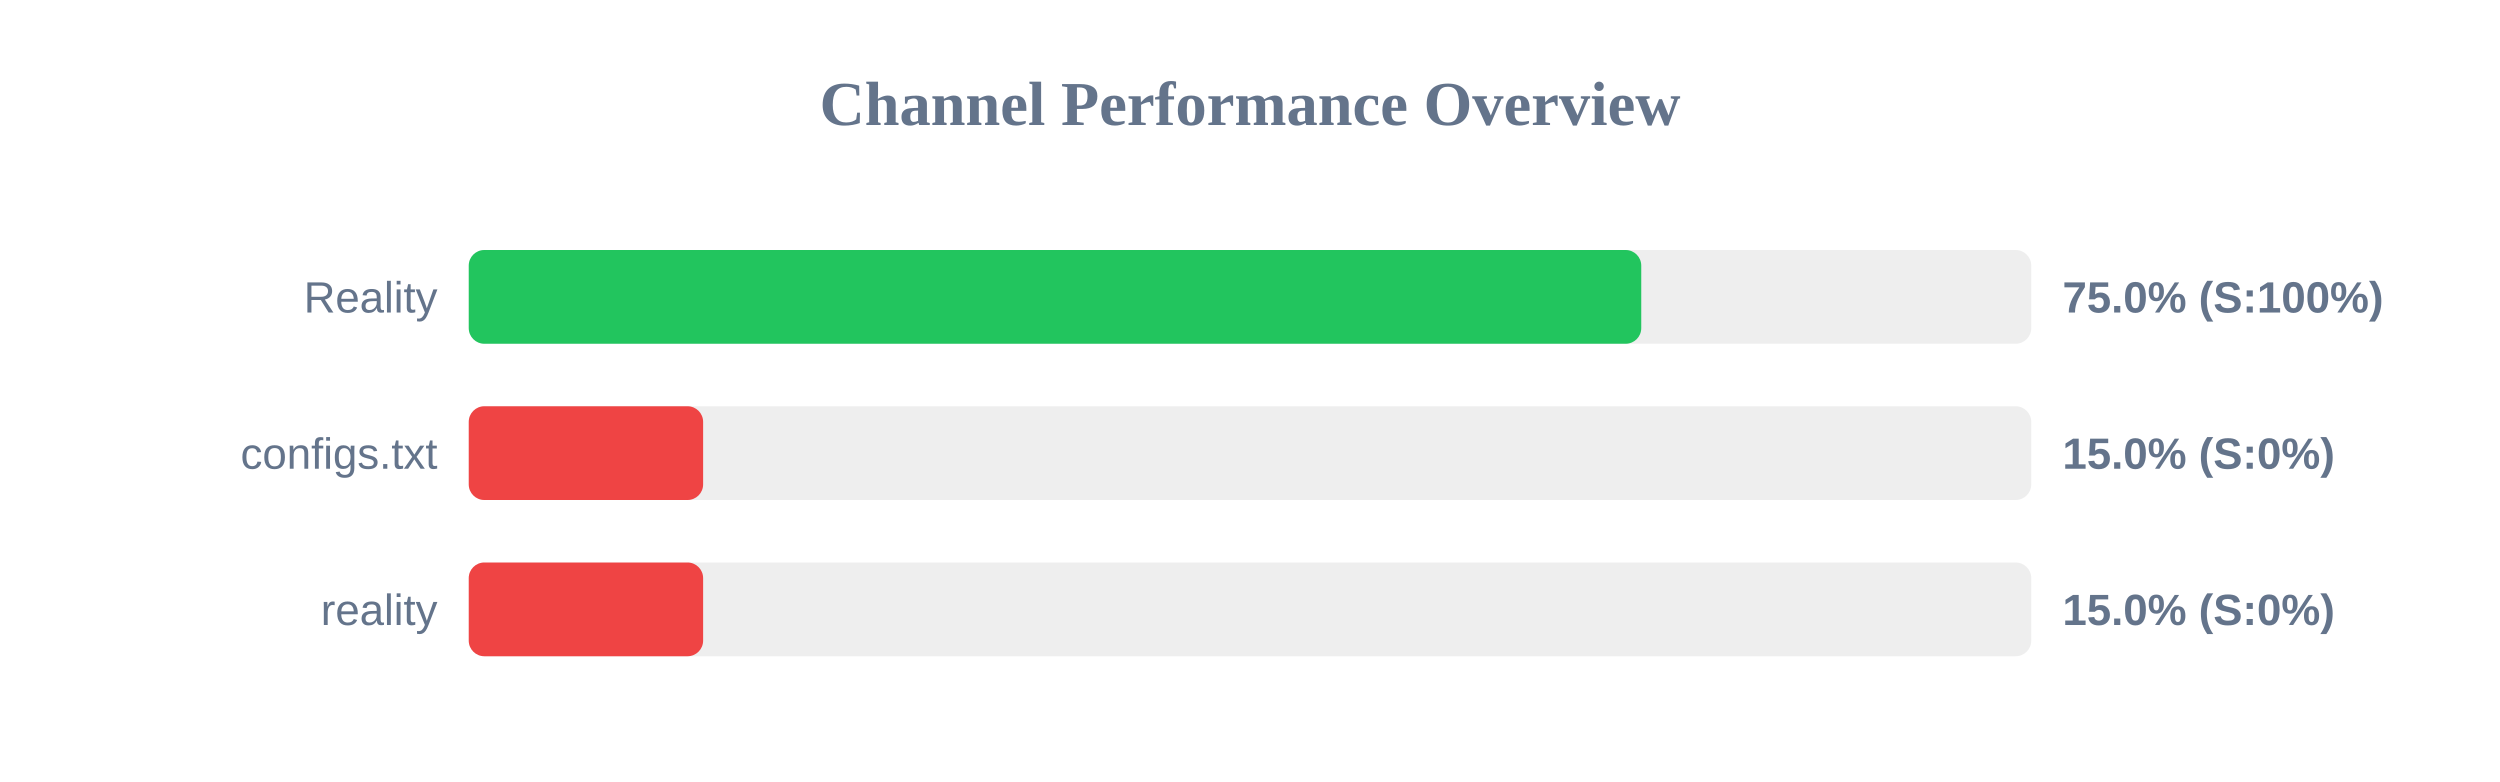
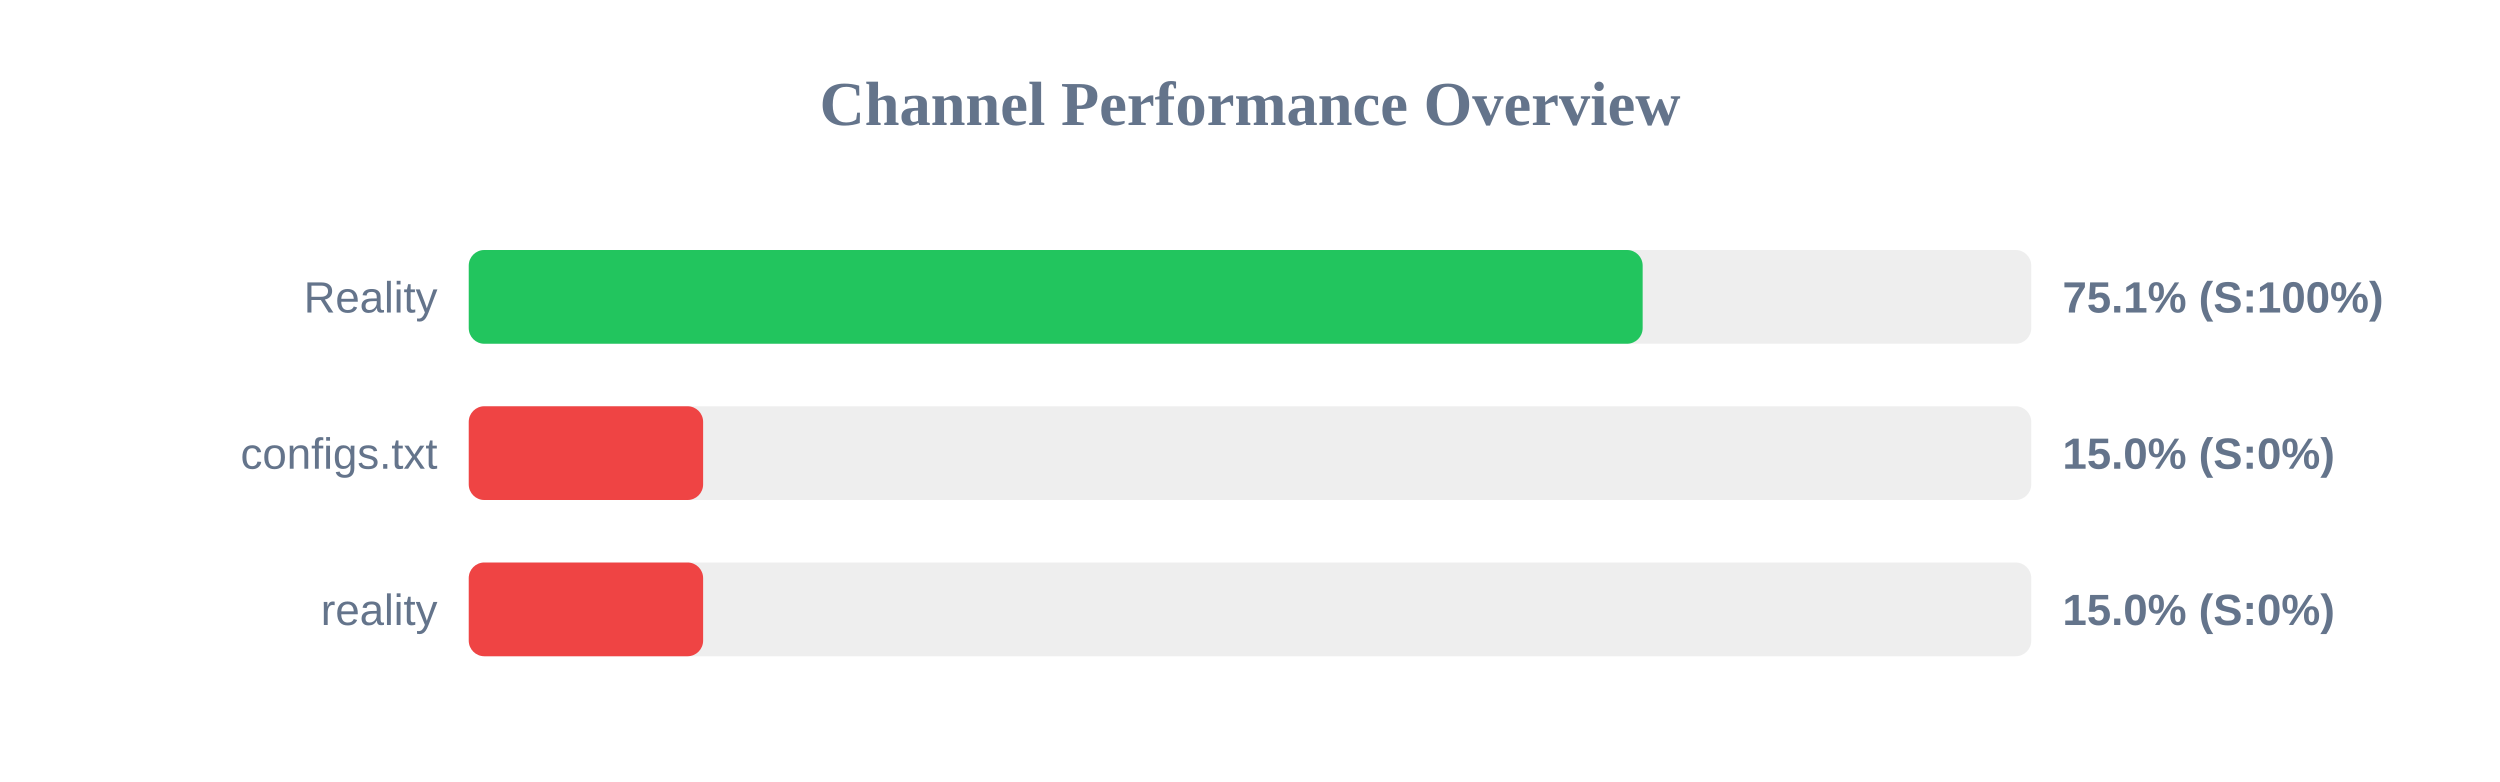
<svg xmlns="http://www.w3.org/2000/svg" width="800" height="250" version="1.1">
  <style>
        .row { font: 14px Arial; fill: #64748b; }
        .score { font: bold 14px Arial; fill: #64748b; }
    </style>
  <text x="400" y="40" text-anchor="middle" font-size="20px" font-weight="bold" fill="#64748b">Channel Performance Overview</text>
  <rect x="150" y="80" width="500" height="30" fill="#eee" rx="5" />
-   <rect x="150" y="80" width="375.2" height="30" fill="#22c55e" rx="5" />
+   <rect x="150" y="80" width="375.65" height="30" fill="#22c55e" rx="5" />
  <text x="140" y="100" text-anchor="end" class="row">Reality</text>
-   <text x="660" y="100" text-anchor="start" class="score">75.0% (S:100%)</text>
+   <text x="660" y="100" text-anchor="start" class="score">75.1% (S:100%)</text>
  <rect x="150" y="130" width="500" height="30" fill="#eee" rx="5" />
  <rect x="150" y="130" width="75.0" height="30" fill="#ef4444" rx="5" />
  <text x="140" y="150" text-anchor="end" class="row">configs.txt</text>
  <text x="660" y="150" text-anchor="start" class="score">15.0% (S:0%)</text>
  <rect x="150" y="180" width="500" height="30" fill="#eee" rx="5" />
  <rect x="150" y="180" width="75.0" height="30" fill="#ef4444" rx="5" />
  <text x="140" y="200" text-anchor="end" class="row">reality</text>
  <text x="660" y="200" text-anchor="start" class="score">15.0% (S:0%)</text>
</svg>
